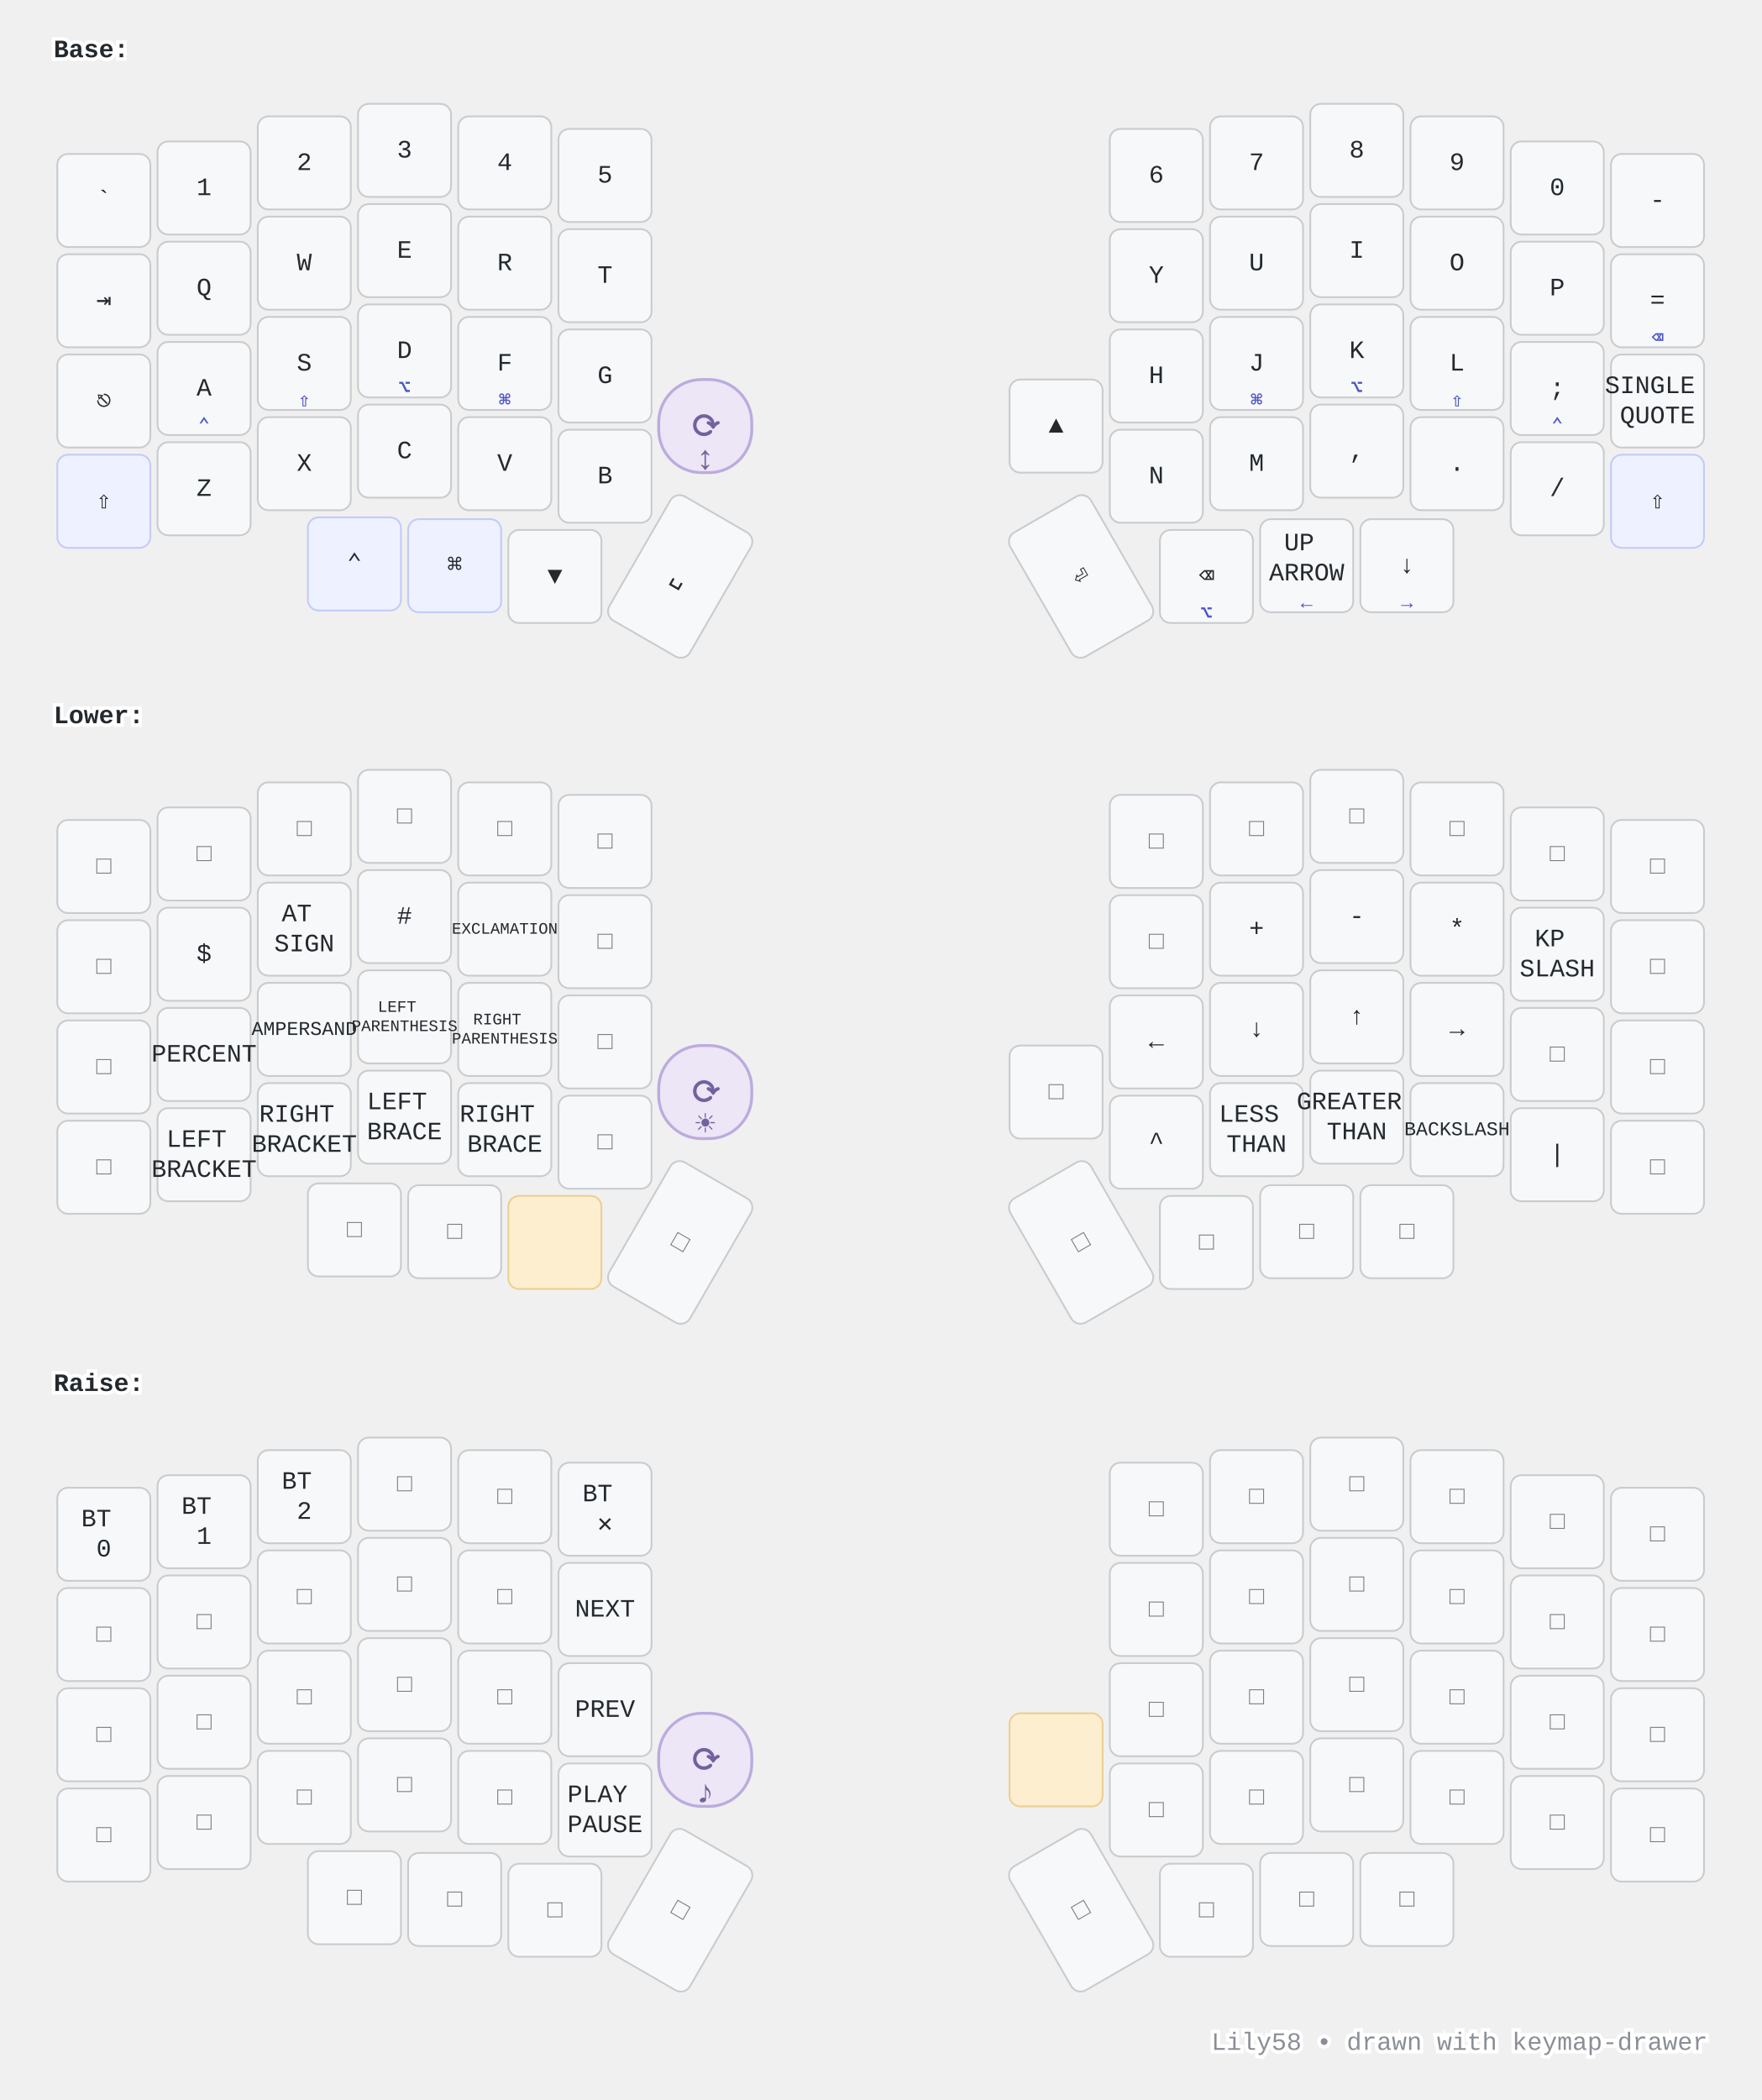
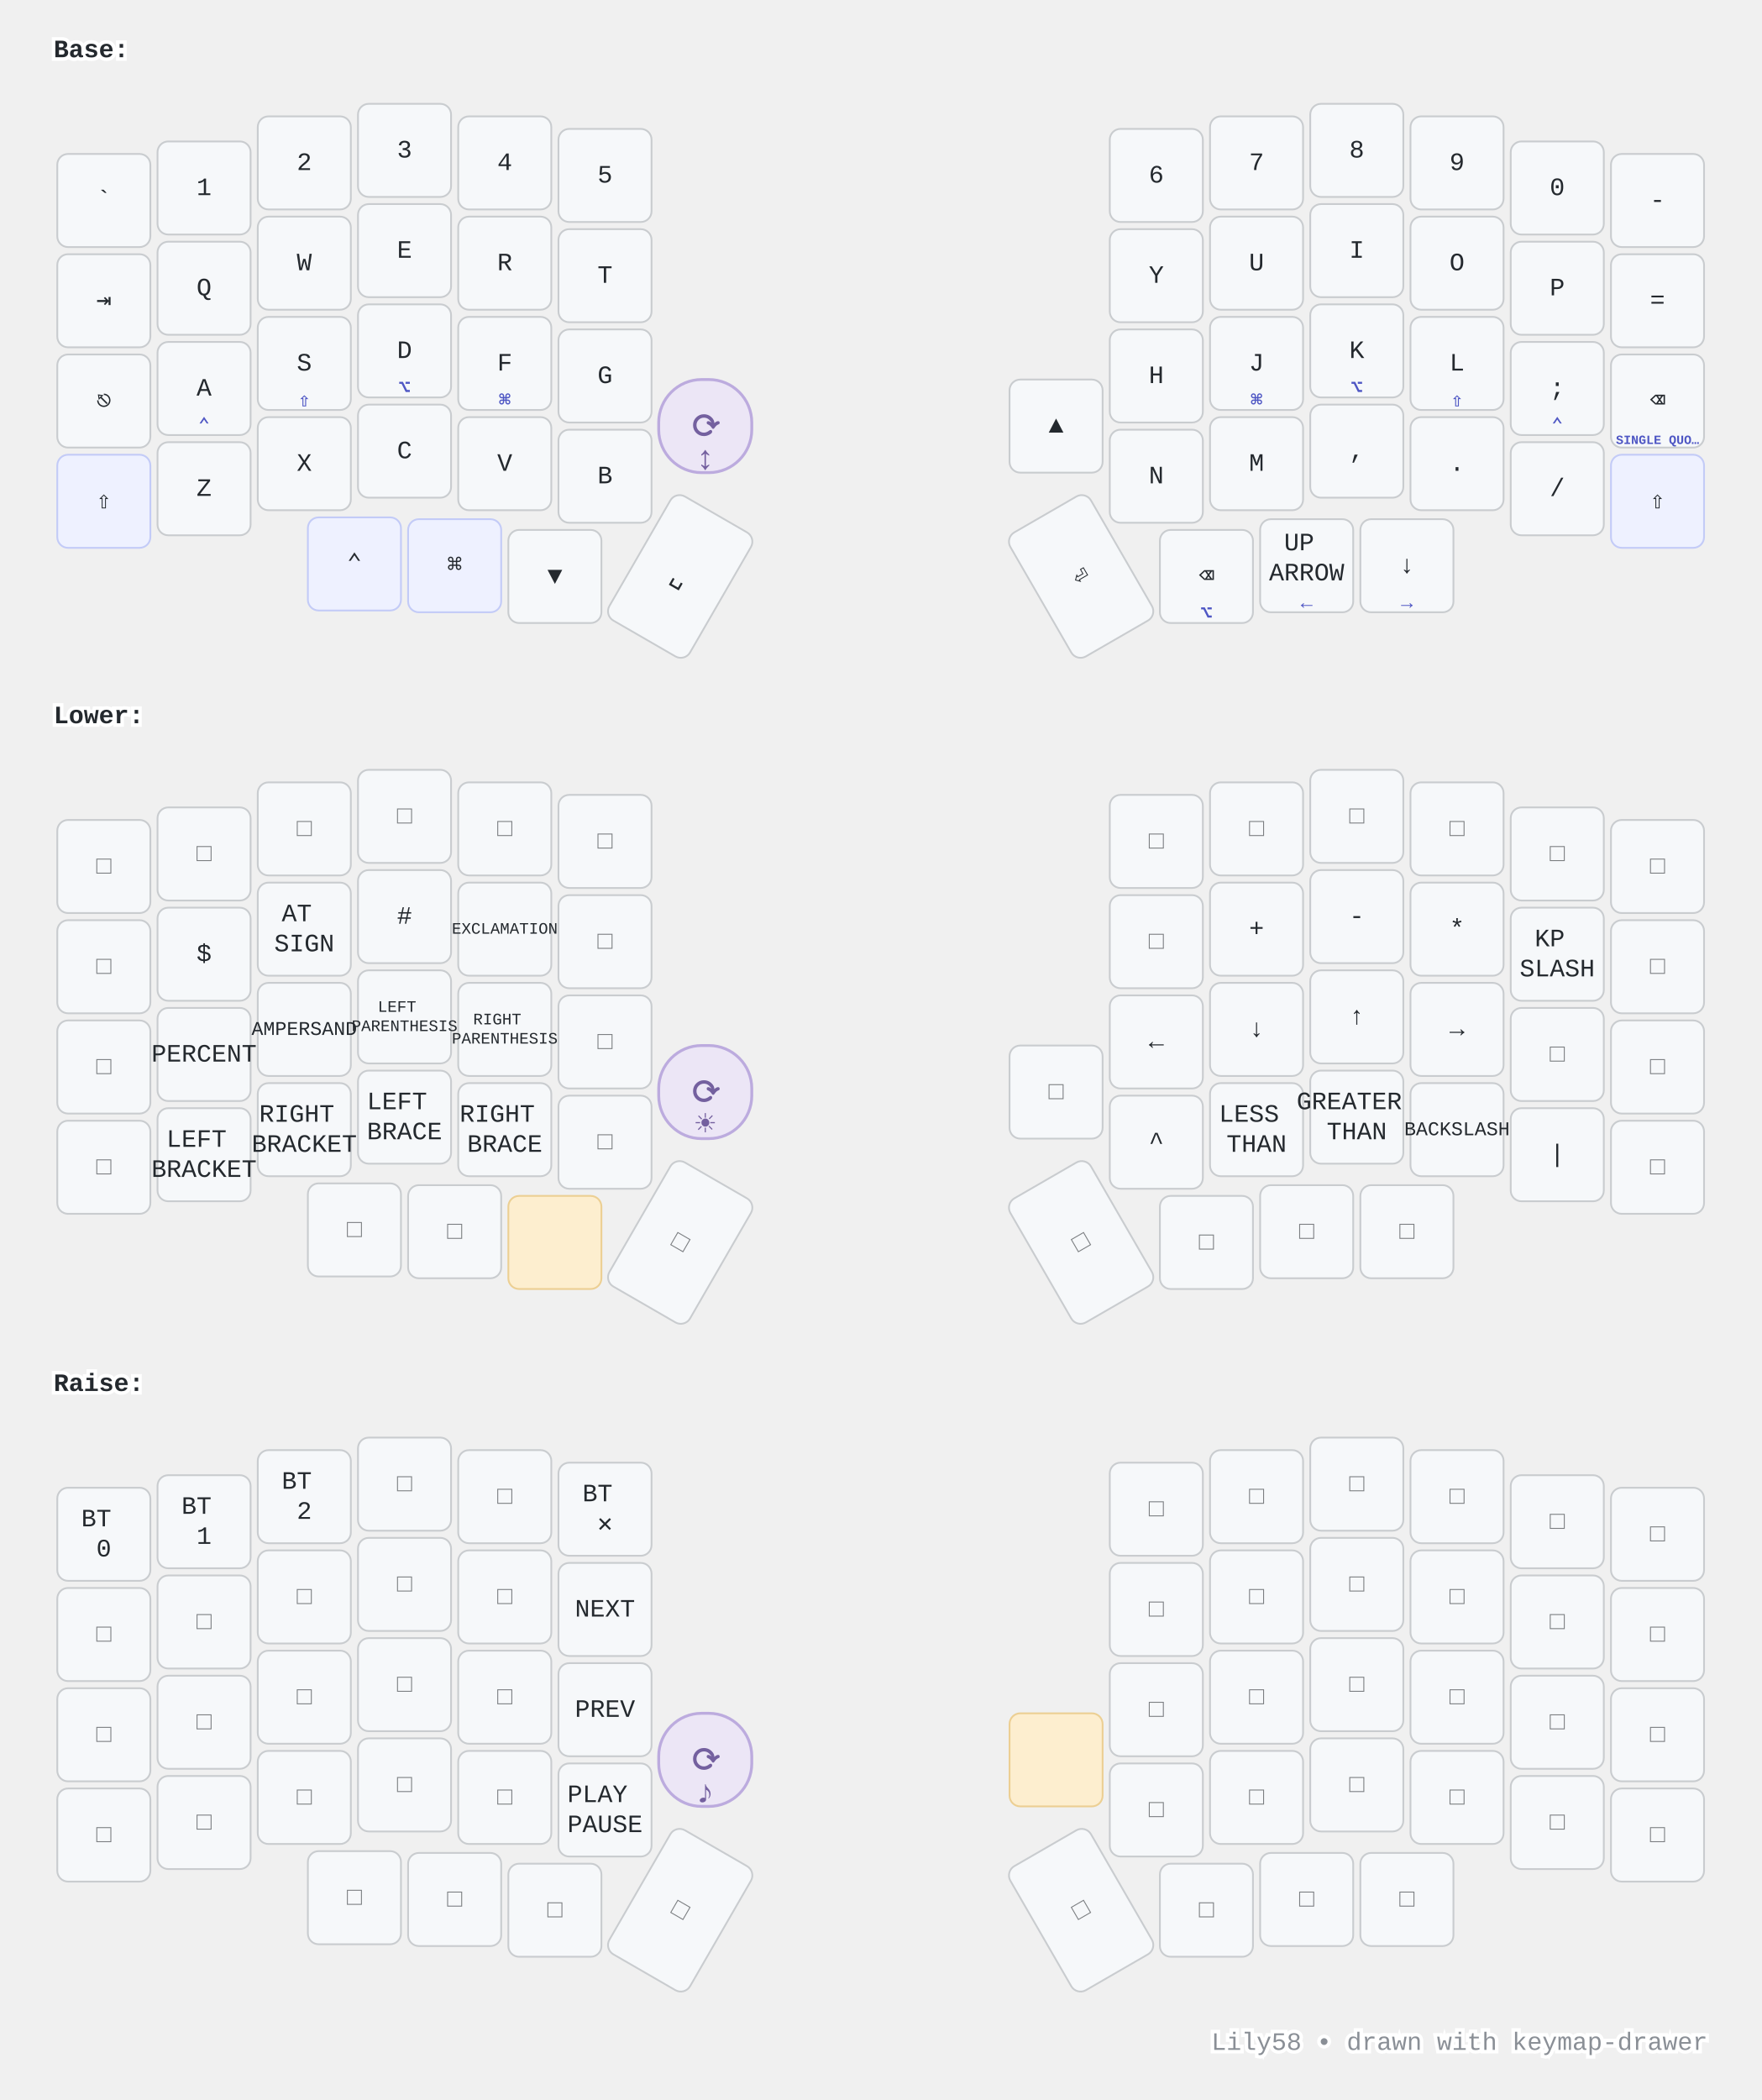
<svg xmlns="http://www.w3.org/2000/svg" width="984" height="1173" viewBox="0 0 984 1173" class="keymap">
  <style>/* inherit to force styles through use tags */
svg path {
    fill: inherit;
}

/* font and background color specifications */
svg.keymap {
    font-family: SFMono-Regular,Consolas,Liberation Mono,Menlo,monospace;
    font-size: 14px;
    font-kerning: normal;
    text-rendering: optimizeLegibility;
    fill: #24292e;
}

/* default key styling */
rect.key {
    fill: #f6f8fa;
}

rect.key, rect.combo {
    stroke: #c9cccf;
    stroke-width: 1;
}

/* default key side styling, only used is draw_key_sides is set */
rect.side {
    filter: brightness(90%);
}

/* color accent for combo boxes */
rect.combo, rect.combo-separate {
    fill: #cdf;
}

/* color accent for held keys */
rect.held, rect.combo.held {
    fill: #fdd;
}

/* color accent for ghost (optional) keys */
rect.ghost, rect.combo.ghost {
    stroke-dasharray: 4, 4;
    stroke-width: 2;
}

text {
    text-anchor: middle;
    dominant-baseline: middle;
}

/* styling for layer labels */
text.label {
    font-weight: bold;
    text-anchor: start;
    stroke: white;
    stroke-width: 4;
    paint-order: stroke;
}

/* styling for optional footer */
text.footer {
    text-anchor: end;
    dominant-baseline: auto;
    stroke: white;
    stroke-width: 4;
    paint-order: stroke;
}

/* styling for combo tap, and key non-tap label text */
text.combo, text.hold, text.shifted, text.left, text.right, text.tl, text.tr, text.bl, text.br {
    font-size: 11px;
}

text.hold, text.bl, text.br {
    text-anchor: middle;
    dominant-baseline: auto;
}

text.shifted, text.tl, text.tr {
    text-anchor: middle;
    dominant-baseline: hanging;
}

text.left, text.tl, text.bl {
    text-anchor: start;
}

text.right, text.tr, text.br {
    text-anchor: end;
}

text.layer-activator {
    text-decoration: underline;
}

/* styling for hold/shifted label text in combo box */
text.combo.hold, text.combo.shifted, text.combo.left, text.combo.right {
    font-size: 8px;
}

/* lighter symbol for transparent keys */
text.trans {
    fill: #7b7e81;
}

/* styling for combo dendrons */
path.combo {
    stroke-width: 1;
    stroke: gray;
    fill: none;
}

/* Start Tabler Icons Cleanup */
/* cannot use height/width with glyphs */
.icon-tabler &gt; path {
    fill: inherit;
    stroke: inherit;
    stroke-width: 2;
}
/* hide tabler's default box */
.icon-tabler &gt; path[stroke="none"][fill="none"] {
    visibility: hidden;
}
/* End Tabler Icons Cleanup */

@media (prefers-color-scheme: dark) {
svg.keymap { fill: #d1d6db; }
rect.key { fill: #3f4750; }
rect.key, rect.combo { stroke: #60666c; }
rect.combo, rect.combo-separate { fill: #1f3d7a; }
rect.held, rect.combo.held { fill: #854747; }
text.label, text.footer { stroke: black; }
text.trans { fill: #7e8184; }
path.combo { stroke: #7f7f7f; }

}
/* --- Modifier keys (⌘⌥⇧⌃): subtle indigo tint so the mod cluster reads as a group --- */
rect.mod   { fill: #eef1ff; stroke: #c3cbf7; }
/* --- Keys held to reach a layer: warm amber "hold me" accent --- */
rect.held  { fill: #fdeecf; stroke: #eccf93; }
/* --- Hold legends (homerow-mod symbols, toggle labels): accent colour + weight --- */
text.hold  { fill: #4f57c4; font-weight: bold; }
/* --- Layer-activator legends (Lower/Raise): accent + bold, keep the underline link --- */
text.layer-activator { fill: #0f7c6c; font-weight: bold; }
/* --- Rotary encoder stand-in: distinct violet + extra-round corners so it reads as a
       KNOB, not a key. The ⟳ (top-right) + violet make it obvious across all layers. --- */
rect.encoder { fill: #ece6f6; stroke: #bcabde; stroke-width: 1.6; rx: 24; ry: 24; }
text.encoder { fill: #74609f; font-weight: bold; }
/* Big center icon (the knob's function) + a clearly-visible ⟳ rotary marker below. */
text.encoder.tap  { font-size: 1.7em; }
text.encoder.hold { font-size: 1.35em; }
/* --- Footer: quiet it down --- */
text.footer { fill: #8a8f96; }

@media (prefers-color-scheme: dark) {
  rect.mod   { fill: #333a5c; stroke: #5866b0; }
  rect.held  { fill: #6b5327; stroke: #a9853f; }
  text.hold  { fill: #b4bbff; }
  text.layer-activator { fill: #58d6c3; }
  rect.encoder { fill: #3a3350; stroke: #736a97; }
  text.encoder { fill: #c6bce0; }
  text.footer { fill: #7e8489; }
}
</style>
  <g transform="translate(30, 0)" class="layer-Base">
    <text x="0" y="28" class="label" id="Base">Base:</text>
    <g transform="translate(0, 56)">
      <g transform="translate(28, 56)" class="key keypos-0">
        <rect rx="6" ry="6" x="-26" y="-26" width="52" height="52" class="key" />
        <text x="0" y="0" class="key tap">`</text>
      </g>
      <g transform="translate(84, 49)" class="key keypos-1">
        <rect rx="6" ry="6" x="-26" y="-26" width="52" height="52" class="key" />
        <text x="0" y="0" class="key tap">1</text>
      </g>
      <g transform="translate(140, 35)" class="key keypos-2">
        <rect rx="6" ry="6" x="-26" y="-26" width="52" height="52" class="key" />
        <text x="0" y="0" class="key tap">2</text>
      </g>
      <g transform="translate(196, 28)" class="key keypos-3">
        <rect rx="6" ry="6" x="-26" y="-26" width="52" height="52" class="key" />
        <text x="0" y="0" class="key tap">3</text>
      </g>
      <g transform="translate(252, 35)" class="key keypos-4">
        <rect rx="6" ry="6" x="-26" y="-26" width="52" height="52" class="key" />
        <text x="0" y="0" class="key tap">4</text>
      </g>
      <g transform="translate(308, 42)" class="key keypos-5">
        <rect rx="6" ry="6" x="-26" y="-26" width="52" height="52" class="key" />
        <text x="0" y="0" class="key tap">5</text>
      </g>
      <g transform="translate(616, 42)" class="key keypos-6">
        <rect rx="6" ry="6" x="-26" y="-26" width="52" height="52" class="key" />
        <text x="0" y="0" class="key tap">6</text>
      </g>
      <g transform="translate(672, 35)" class="key keypos-7">
        <rect rx="6" ry="6" x="-26" y="-26" width="52" height="52" class="key" />
        <text x="0" y="0" class="key tap">7</text>
      </g>
      <g transform="translate(728, 28)" class="key keypos-8">
        <rect rx="6" ry="6" x="-26" y="-26" width="52" height="52" class="key" />
        <text x="0" y="0" class="key tap">8</text>
      </g>
      <g transform="translate(784, 35)" class="key keypos-9">
        <rect rx="6" ry="6" x="-26" y="-26" width="52" height="52" class="key" />
        <text x="0" y="0" class="key tap">9</text>
      </g>
      <g transform="translate(840, 49)" class="key keypos-10">
        <rect rx="6" ry="6" x="-26" y="-26" width="52" height="52" class="key" />
        <text x="0" y="0" class="key tap">0</text>
      </g>
      <g transform="translate(896, 56)" class="key keypos-11">
        <rect rx="6" ry="6" x="-26" y="-26" width="52" height="52" class="key" />
        <text x="0" y="0" class="key tap">-</text>
      </g>
      <g transform="translate(28, 112)" class="key keypos-12">
        <rect rx="6" ry="6" x="-26" y="-26" width="52" height="52" class="key" />
        <text x="0" y="0" class="key tap">⇥</text>
      </g>
      <g transform="translate(84, 105)" class="key keypos-13">
        <rect rx="6" ry="6" x="-26" y="-26" width="52" height="52" class="key" />
        <text x="0" y="0" class="key tap">Q</text>
      </g>
      <g transform="translate(140, 91)" class="key keypos-14">
        <rect rx="6" ry="6" x="-26" y="-26" width="52" height="52" class="key" />
        <text x="0" y="0" class="key tap">W</text>
      </g>
      <g transform="translate(196, 84)" class="key keypos-15">
        <rect rx="6" ry="6" x="-26" y="-26" width="52" height="52" class="key" />
        <text x="0" y="0" class="key tap">E</text>
      </g>
      <g transform="translate(252, 91)" class="key keypos-16">
        <rect rx="6" ry="6" x="-26" y="-26" width="52" height="52" class="key" />
        <text x="0" y="0" class="key tap">R</text>
      </g>
      <g transform="translate(308, 98)" class="key keypos-17">
        <rect rx="6" ry="6" x="-26" y="-26" width="52" height="52" class="key" />
        <text x="0" y="0" class="key tap">T</text>
      </g>
      <g transform="translate(616, 98)" class="key keypos-18">
        <rect rx="6" ry="6" x="-26" y="-26" width="52" height="52" class="key" />
        <text x="0" y="0" class="key tap">Y</text>
      </g>
      <g transform="translate(672, 91)" class="key keypos-19">
        <rect rx="6" ry="6" x="-26" y="-26" width="52" height="52" class="key" />
        <text x="0" y="0" class="key tap">U</text>
      </g>
      <g transform="translate(728, 84)" class="key keypos-20">
        <rect rx="6" ry="6" x="-26" y="-26" width="52" height="52" class="key" />
        <text x="0" y="0" class="key tap">I</text>
      </g>
      <g transform="translate(784, 91)" class="key keypos-21">
        <rect rx="6" ry="6" x="-26" y="-26" width="52" height="52" class="key" />
        <text x="0" y="0" class="key tap">O</text>
      </g>
      <g transform="translate(840, 105)" class="key keypos-22">
        <rect rx="6" ry="6" x="-26" y="-26" width="52" height="52" class="key" />
        <text x="0" y="0" class="key tap">P</text>
      </g>
      <g transform="translate(896, 112)" class="key keypos-23">
        <rect rx="6" ry="6" x="-26" y="-26" width="52" height="52" class="key" />
        <text x="0" y="0" class="key tap">=</text>
-         <text x="0" y="24" class="key hold">⌫</text>
      </g>
      <g transform="translate(28, 168)" class="key keypos-24">
        <rect rx="6" ry="6" x="-26" y="-26" width="52" height="52" class="key" />
        <text x="0" y="0" class="key tap">⎋</text>
      </g>
      <g transform="translate(84, 161)" class="key keypos-25">
        <rect rx="6" ry="6" x="-26" y="-26" width="52" height="52" class="key" />
        <text x="0" y="0" class="key tap">A</text>
        <text x="0" y="24" class="key hold">⌃</text>
      </g>
      <g transform="translate(140, 147)" class="key keypos-26">
        <rect rx="6" ry="6" x="-26" y="-26" width="52" height="52" class="key" />
        <text x="0" y="0" class="key tap">S</text>
        <text x="0" y="24" class="key hold">⇧</text>
      </g>
      <g transform="translate(196, 140)" class="key keypos-27">
        <rect rx="6" ry="6" x="-26" y="-26" width="52" height="52" class="key" />
        <text x="0" y="0" class="key tap">D</text>
        <text x="0" y="24" class="key hold">⌥</text>
      </g>
      <g transform="translate(252, 147)" class="key keypos-28">
        <rect rx="6" ry="6" x="-26" y="-26" width="52" height="52" class="key" />
        <text x="0" y="0" class="key tap">F</text>
        <text x="0" y="24" class="key hold">⌘</text>
      </g>
      <g transform="translate(308, 154)" class="key keypos-29">
        <rect rx="6" ry="6" x="-26" y="-26" width="52" height="52" class="key" />
        <text x="0" y="0" class="key tap">G</text>
      </g>
      <g transform="translate(616, 154)" class="key keypos-30">
        <rect rx="6" ry="6" x="-26" y="-26" width="52" height="52" class="key" />
        <text x="0" y="0" class="key tap">H</text>
      </g>
      <g transform="translate(672, 147)" class="key keypos-31">
        <rect rx="6" ry="6" x="-26" y="-26" width="52" height="52" class="key" />
        <text x="0" y="0" class="key tap">J</text>
        <text x="0" y="24" class="key hold">⌘</text>
      </g>
      <g transform="translate(728, 140)" class="key keypos-32">
        <rect rx="6" ry="6" x="-26" y="-26" width="52" height="52" class="key" />
        <text x="0" y="0" class="key tap">K</text>
        <text x="0" y="24" class="key hold">⌥</text>
      </g>
      <g transform="translate(784, 147)" class="key keypos-33">
        <rect rx="6" ry="6" x="-26" y="-26" width="52" height="52" class="key" />
        <text x="0" y="0" class="key tap">L</text>
        <text x="0" y="24" class="key hold">⇧</text>
      </g>
      <g transform="translate(840, 161)" class="key keypos-34">
        <rect rx="6" ry="6" x="-26" y="-26" width="52" height="52" class="key" />
        <text x="0" y="0" class="key tap">;</text>
        <text x="0" y="24" class="key hold">⌃</text>
      </g>
      <g transform="translate(896, 168)" class="key keypos-35">
        <rect rx="6" ry="6" x="-26" y="-26" width="52" height="52" class="key" />
-         <text x="0" y="0" class="key tap">
-           <tspan x="0" dy="-0.6em">SINGLE</tspan>
-           <tspan x="0" dy="1.2em">QUOTE</tspan>
+         <text x="0" y="0" class="key tap">⌫</text>
+         <text x="0" y="24" class="key hold">
+           <tspan style="font-size: 64%">SINGLE QUO…</tspan>
        </text>
      </g>
      <g transform="translate(28, 224)" class="key mod keypos-36">
        <rect rx="6" ry="6" x="-26" y="-26" width="52" height="52" class="key mod" />
        <text x="0" y="0" class="key mod tap">⇧</text>
      </g>
      <g transform="translate(84, 217)" class="key keypos-37">
        <rect rx="6" ry="6" x="-26" y="-26" width="52" height="52" class="key" />
        <text x="0" y="0" class="key tap">Z</text>
      </g>
      <g transform="translate(140, 203)" class="key keypos-38">
        <rect rx="6" ry="6" x="-26" y="-26" width="52" height="52" class="key" />
        <text x="0" y="0" class="key tap">X</text>
      </g>
      <g transform="translate(196, 196)" class="key keypos-39">
        <rect rx="6" ry="6" x="-26" y="-26" width="52" height="52" class="key" />
        <text x="0" y="0" class="key tap">C</text>
      </g>
      <g transform="translate(252, 203)" class="key keypos-40">
        <rect rx="6" ry="6" x="-26" y="-26" width="52" height="52" class="key" />
        <text x="0" y="0" class="key tap">V</text>
      </g>
      <g transform="translate(308, 210)" class="key keypos-41">
        <rect rx="6" ry="6" x="-26" y="-26" width="52" height="52" class="key" />
        <text x="0" y="0" class="key tap">B</text>
      </g>
      <g transform="translate(364, 182)" class="key encoder keypos-42">
        <rect rx="6" ry="6" x="-26" y="-26" width="52" height="52" class="key encoder" />
        <text x="0" y="0" class="key encoder tap">⟳</text>
        <text x="0" y="24" class="key encoder hold">↕</text>
      </g>
      <g transform="translate(560, 182)" class="key keypos-43">
        <rect rx="6" ry="6" x="-26" y="-26" width="52" height="52" class="key" />
        <text x="0" y="0" class="key tap">▲</text>
      </g>
      <g transform="translate(616, 210)" class="key keypos-44">
        <rect rx="6" ry="6" x="-26" y="-26" width="52" height="52" class="key" />
        <text x="0" y="0" class="key tap">N</text>
      </g>
      <g transform="translate(672, 203)" class="key keypos-45">
        <rect rx="6" ry="6" x="-26" y="-26" width="52" height="52" class="key" />
        <text x="0" y="0" class="key tap">M</text>
      </g>
      <g transform="translate(728, 196)" class="key keypos-46">
        <rect rx="6" ry="6" x="-26" y="-26" width="52" height="52" class="key" />
        <text x="0" y="0" class="key tap">,</text>
      </g>
      <g transform="translate(784, 203)" class="key keypos-47">
        <rect rx="6" ry="6" x="-26" y="-26" width="52" height="52" class="key" />
        <text x="0" y="0" class="key tap">.</text>
      </g>
      <g transform="translate(840, 217)" class="key keypos-48">
        <rect rx="6" ry="6" x="-26" y="-26" width="52" height="52" class="key" />
        <text x="0" y="0" class="key tap">/</text>
      </g>
      <g transform="translate(896, 224)" class="key mod keypos-49">
        <rect rx="6" ry="6" x="-26" y="-26" width="52" height="52" class="key mod" />
        <text x="0" y="0" class="key mod tap">⇧</text>
      </g>
      <g transform="translate(168, 259)" class="key mod keypos-50">
        <rect rx="6" ry="6" x="-26" y="-26" width="52" height="52" class="key mod" />
        <text x="0" y="0" class="key mod tap">⌃</text>
      </g>
      <g transform="translate(224, 260)" class="key mod keypos-51">
        <rect rx="6" ry="6" x="-26" y="-26" width="52" height="52" class="key mod" />
        <text x="0" y="0" class="key mod tap">⌘</text>
      </g>
      <g transform="translate(280, 266)" class="key keypos-52">
        <rect rx="6" ry="6" x="-26" y="-26" width="52" height="52" class="key" />
        <text x="0" y="0" class="key tap">▼</text>
      </g>
      <g transform="translate(350, 266) rotate(30.0)" class="key keypos-53">
        <rect rx="6" ry="6" x="-26" y="-40" width="52" height="80" class="key" />
        <text x="0" y="0" class="key tap">␣</text>
      </g>
      <g transform="translate(574, 266) rotate(-30.0)" class="key keypos-54">
        <rect rx="6" ry="6" x="-26" y="-40" width="52" height="80" class="key" />
        <text x="0" y="0" class="key tap">⏎</text>
      </g>
      <g transform="translate(644, 266)" class="key keypos-55">
        <rect rx="6" ry="6" x="-26" y="-26" width="52" height="52" class="key" />
        <text x="0" y="0" class="key tap">⌫</text>
        <text x="0" y="24" class="key hold">⌥</text>
      </g>
      <g transform="translate(700, 260)" class="key keypos-56">
        <rect rx="6" ry="6" x="-26" y="-26" width="52" height="52" class="key" />
        <text x="0" y="0" class="key tap">
          <tspan x="0" dy="-0.9em">UP</tspan>
          <tspan x="0" dy="1.2em">ARROW</tspan>
        </text>
        <text x="0" y="24" class="key hold">←</text>
      </g>
      <g transform="translate(756, 260)" class="key keypos-57">
        <rect rx="6" ry="6" x="-26" y="-26" width="52" height="52" class="key" />
        <text x="0" y="0" class="key tap">↓</text>
        <text x="0" y="24" class="key hold">→</text>
      </g>
    </g>
  </g>
  <g transform="translate(30, 372)" class="layer-Lower">
    <text x="0" y="28" class="label" id="Lower">Lower:</text>
    <g transform="translate(0, 56)">
      <g transform="translate(28, 56)" class="key trans keypos-0">
        <rect rx="6" ry="6" x="-26" y="-26" width="52" height="52" class="key trans" />
        <text x="0" y="0" class="key trans tap">□</text>
      </g>
      <g transform="translate(84, 49)" class="key trans keypos-1">
        <rect rx="6" ry="6" x="-26" y="-26" width="52" height="52" class="key trans" />
        <text x="0" y="0" class="key trans tap">□</text>
      </g>
      <g transform="translate(140, 35)" class="key trans keypos-2">
        <rect rx="6" ry="6" x="-26" y="-26" width="52" height="52" class="key trans" />
        <text x="0" y="0" class="key trans tap">□</text>
      </g>
      <g transform="translate(196, 28)" class="key trans keypos-3">
        <rect rx="6" ry="6" x="-26" y="-26" width="52" height="52" class="key trans" />
        <text x="0" y="0" class="key trans tap">□</text>
      </g>
      <g transform="translate(252, 35)" class="key trans keypos-4">
        <rect rx="6" ry="6" x="-26" y="-26" width="52" height="52" class="key trans" />
        <text x="0" y="0" class="key trans tap">□</text>
      </g>
      <g transform="translate(308, 42)" class="key trans keypos-5">
        <rect rx="6" ry="6" x="-26" y="-26" width="52" height="52" class="key trans" />
        <text x="0" y="0" class="key trans tap">□</text>
      </g>
      <g transform="translate(616, 42)" class="key trans keypos-6">
        <rect rx="6" ry="6" x="-26" y="-26" width="52" height="52" class="key trans" />
        <text x="0" y="0" class="key trans tap">□</text>
      </g>
      <g transform="translate(672, 35)" class="key trans keypos-7">
        <rect rx="6" ry="6" x="-26" y="-26" width="52" height="52" class="key trans" />
        <text x="0" y="0" class="key trans tap">□</text>
      </g>
      <g transform="translate(728, 28)" class="key trans keypos-8">
        <rect rx="6" ry="6" x="-26" y="-26" width="52" height="52" class="key trans" />
        <text x="0" y="0" class="key trans tap">□</text>
      </g>
      <g transform="translate(784, 35)" class="key trans keypos-9">
        <rect rx="6" ry="6" x="-26" y="-26" width="52" height="52" class="key trans" />
        <text x="0" y="0" class="key trans tap">□</text>
      </g>
      <g transform="translate(840, 49)" class="key trans keypos-10">
        <rect rx="6" ry="6" x="-26" y="-26" width="52" height="52" class="key trans" />
        <text x="0" y="0" class="key trans tap">□</text>
      </g>
      <g transform="translate(896, 56)" class="key trans keypos-11">
        <rect rx="6" ry="6" x="-26" y="-26" width="52" height="52" class="key trans" />
        <text x="0" y="0" class="key trans tap">□</text>
      </g>
      <g transform="translate(28, 112)" class="key trans keypos-12">
        <rect rx="6" ry="6" x="-26" y="-26" width="52" height="52" class="key trans" />
        <text x="0" y="0" class="key trans tap">□</text>
      </g>
      <g transform="translate(84, 105)" class="key keypos-13">
        <rect rx="6" ry="6" x="-26" y="-26" width="52" height="52" class="key" />
        <text x="0" y="0" class="key tap">$</text>
      </g>
      <g transform="translate(140, 91)" class="key keypos-14">
        <rect rx="6" ry="6" x="-26" y="-26" width="52" height="52" class="key" />
        <text x="0" y="0" class="key tap">
          <tspan x="0" dy="-0.6em">AT</tspan>
          <tspan x="0" dy="1.2em">SIGN</tspan>
        </text>
      </g>
      <g transform="translate(196, 84)" class="key keypos-15">
        <rect rx="6" ry="6" x="-26" y="-26" width="52" height="52" class="key" />
        <text x="0" y="0" class="key tap">#</text>
      </g>
      <g transform="translate(252, 91)" class="key keypos-16">
        <rect rx="6" ry="6" x="-26" y="-26" width="52" height="52" class="key" />
        <text x="0" y="0" class="key tap">
          <tspan style="font-size: 64%">EXCLAMATION</tspan>
        </text>
      </g>
      <g transform="translate(308, 98)" class="key trans keypos-17">
        <rect rx="6" ry="6" x="-26" y="-26" width="52" height="52" class="key trans" />
        <text x="0" y="0" class="key trans tap">□</text>
      </g>
      <g transform="translate(616, 98)" class="key trans keypos-18">
        <rect rx="6" ry="6" x="-26" y="-26" width="52" height="52" class="key trans" />
        <text x="0" y="0" class="key trans tap">□</text>
      </g>
      <g transform="translate(672, 91)" class="key keypos-19">
        <rect rx="6" ry="6" x="-26" y="-26" width="52" height="52" class="key" />
        <text x="0" y="0" class="key tap">+</text>
      </g>
      <g transform="translate(728, 84)" class="key keypos-20">
        <rect rx="6" ry="6" x="-26" y="-26" width="52" height="52" class="key" />
        <text x="0" y="0" class="key tap">-</text>
      </g>
      <g transform="translate(784, 91)" class="key keypos-21">
        <rect rx="6" ry="6" x="-26" y="-26" width="52" height="52" class="key" />
        <text x="0" y="0" class="key tap">*</text>
      </g>
      <g transform="translate(840, 105)" class="key keypos-22">
        <rect rx="6" ry="6" x="-26" y="-26" width="52" height="52" class="key" />
        <text x="0" y="0" class="key tap">
          <tspan x="0" dy="-0.6em">KP</tspan>
          <tspan x="0" dy="1.2em">SLASH</tspan>
        </text>
      </g>
      <g transform="translate(896, 112)" class="key trans keypos-23">
        <rect rx="6" ry="6" x="-26" y="-26" width="52" height="52" class="key trans" />
        <text x="0" y="0" class="key trans tap">□</text>
      </g>
      <g transform="translate(28, 168)" class="key trans keypos-24">
        <rect rx="6" ry="6" x="-26" y="-26" width="52" height="52" class="key trans" />
        <text x="0" y="0" class="key trans tap">□</text>
      </g>
      <g transform="translate(84, 161)" class="key keypos-25">
        <rect rx="6" ry="6" x="-26" y="-26" width="52" height="52" class="key" />
        <text x="0" y="0" class="key tap">PERCENT</text>
      </g>
      <g transform="translate(140, 147)" class="key keypos-26">
        <rect rx="6" ry="6" x="-26" y="-26" width="52" height="52" class="key" />
        <text x="0" y="0" class="key tap">
          <tspan style="font-size: 78%">AMPERSAND</tspan>
        </text>
      </g>
      <g transform="translate(196, 140)" class="key keypos-27">
        <rect rx="6" ry="6" x="-26" y="-26" width="52" height="52" class="key" />
        <text x="0" y="0" class="key tap">
          <tspan x="0" dy="-0.6em" style="font-size: 64%">LEFT</tspan>
          <tspan x="0" dy="1.2em" style="font-size: 64%">PARENTHESIS</tspan>
        </text>
      </g>
      <g transform="translate(252, 147)" class="key keypos-28">
        <rect rx="6" ry="6" x="-26" y="-26" width="52" height="52" class="key" />
        <text x="0" y="0" class="key tap">
          <tspan x="0" dy="-0.6em" style="font-size: 64%">RIGHT</tspan>
          <tspan x="0" dy="1.2em" style="font-size: 64%">PARENTHESIS</tspan>
        </text>
      </g>
      <g transform="translate(308, 154)" class="key trans keypos-29">
        <rect rx="6" ry="6" x="-26" y="-26" width="52" height="52" class="key trans" />
        <text x="0" y="0" class="key trans tap">□</text>
      </g>
      <g transform="translate(616, 154)" class="key keypos-30">
        <rect rx="6" ry="6" x="-26" y="-26" width="52" height="52" class="key" />
        <text x="0" y="0" class="key tap">←</text>
      </g>
      <g transform="translate(672, 147)" class="key keypos-31">
        <rect rx="6" ry="6" x="-26" y="-26" width="52" height="52" class="key" />
        <text x="0" y="0" class="key tap">↓</text>
      </g>
      <g transform="translate(728, 140)" class="key keypos-32">
        <rect rx="6" ry="6" x="-26" y="-26" width="52" height="52" class="key" />
        <text x="0" y="0" class="key tap">↑</text>
      </g>
      <g transform="translate(784, 147)" class="key keypos-33">
        <rect rx="6" ry="6" x="-26" y="-26" width="52" height="52" class="key" />
        <text x="0" y="0" class="key tap">→</text>
      </g>
      <g transform="translate(840, 161)" class="key trans keypos-34">
        <rect rx="6" ry="6" x="-26" y="-26" width="52" height="52" class="key trans" />
        <text x="0" y="0" class="key trans tap">□</text>
      </g>
      <g transform="translate(896, 168)" class="key trans keypos-35">
        <rect rx="6" ry="6" x="-26" y="-26" width="52" height="52" class="key trans" />
        <text x="0" y="0" class="key trans tap">□</text>
      </g>
      <g transform="translate(28, 224)" class="key trans keypos-36">
        <rect rx="6" ry="6" x="-26" y="-26" width="52" height="52" class="key trans" />
        <text x="0" y="0" class="key trans tap">□</text>
      </g>
      <g transform="translate(84, 217)" class="key keypos-37">
        <rect rx="6" ry="6" x="-26" y="-26" width="52" height="52" class="key" />
        <text x="0" y="0" class="key tap">
          <tspan x="0" dy="-0.6em">LEFT</tspan>
          <tspan x="0" dy="1.2em">BRACKET</tspan>
        </text>
      </g>
      <g transform="translate(140, 203)" class="key keypos-38">
        <rect rx="6" ry="6" x="-26" y="-26" width="52" height="52" class="key" />
        <text x="0" y="0" class="key tap">
          <tspan x="0" dy="-0.6em">RIGHT</tspan>
          <tspan x="0" dy="1.2em">BRACKET</tspan>
        </text>
      </g>
      <g transform="translate(196, 196)" class="key keypos-39">
        <rect rx="6" ry="6" x="-26" y="-26" width="52" height="52" class="key" />
        <text x="0" y="0" class="key tap">
          <tspan x="0" dy="-0.6em">LEFT</tspan>
          <tspan x="0" dy="1.2em">BRACE</tspan>
        </text>
      </g>
      <g transform="translate(252, 203)" class="key keypos-40">
        <rect rx="6" ry="6" x="-26" y="-26" width="52" height="52" class="key" />
        <text x="0" y="0" class="key tap">
          <tspan x="0" dy="-0.6em">RIGHT</tspan>
          <tspan x="0" dy="1.2em">BRACE</tspan>
        </text>
      </g>
      <g transform="translate(308, 210)" class="key trans keypos-41">
        <rect rx="6" ry="6" x="-26" y="-26" width="52" height="52" class="key trans" />
        <text x="0" y="0" class="key trans tap">□</text>
      </g>
      <g transform="translate(364, 182)" class="key encoder keypos-42">
        <rect rx="6" ry="6" x="-26" y="-26" width="52" height="52" class="key encoder" />
        <text x="0" y="0" class="key encoder tap">⟳</text>
        <text x="0" y="24" class="key encoder hold">☀</text>
      </g>
      <g transform="translate(560, 182)" class="key trans keypos-43">
        <rect rx="6" ry="6" x="-26" y="-26" width="52" height="52" class="key trans" />
        <text x="0" y="0" class="key trans tap">□</text>
      </g>
      <g transform="translate(616, 210)" class="key keypos-44">
        <rect rx="6" ry="6" x="-26" y="-26" width="52" height="52" class="key" />
        <text x="0" y="0" class="key tap">^</text>
      </g>
      <g transform="translate(672, 203)" class="key keypos-45">
        <rect rx="6" ry="6" x="-26" y="-26" width="52" height="52" class="key" />
        <text x="0" y="0" class="key tap">
          <tspan x="0" dy="-0.6em">LESS</tspan>
          <tspan x="0" dy="1.2em">THAN</tspan>
        </text>
      </g>
      <g transform="translate(728, 196)" class="key keypos-46">
        <rect rx="6" ry="6" x="-26" y="-26" width="52" height="52" class="key" />
        <text x="0" y="0" class="key tap">
          <tspan x="0" dy="-0.6em">GREATER</tspan>
          <tspan x="0" dy="1.2em">THAN</tspan>
        </text>
      </g>
      <g transform="translate(784, 203)" class="key keypos-47">
        <rect rx="6" ry="6" x="-26" y="-26" width="52" height="52" class="key" />
        <text x="0" y="0" class="key tap">
          <tspan style="font-size: 78%">BACKSLASH</tspan>
        </text>
      </g>
      <g transform="translate(840, 217)" class="key keypos-48">
        <rect rx="6" ry="6" x="-26" y="-26" width="52" height="52" class="key" />
        <text x="0" y="0" class="key tap">|</text>
      </g>
      <g transform="translate(896, 224)" class="key trans keypos-49">
        <rect rx="6" ry="6" x="-26" y="-26" width="52" height="52" class="key trans" />
        <text x="0" y="0" class="key trans tap">□</text>
      </g>
      <g transform="translate(168, 259)" class="key trans keypos-50">
        <rect rx="6" ry="6" x="-26" y="-26" width="52" height="52" class="key trans" />
        <text x="0" y="0" class="key trans tap">□</text>
      </g>
      <g transform="translate(224, 260)" class="key trans keypos-51">
        <rect rx="6" ry="6" x="-26" y="-26" width="52" height="52" class="key trans" />
        <text x="0" y="0" class="key trans tap">□</text>
      </g>
      <g transform="translate(280, 266)" class="key held keypos-52">
        <rect rx="6" ry="6" x="-26" y="-26" width="52" height="52" class="key held" />
      </g>
      <g transform="translate(350, 266) rotate(30.0)" class="key trans keypos-53">
        <rect rx="6" ry="6" x="-26" y="-40" width="52" height="80" class="key trans" />
        <text x="0" y="0" class="key trans tap">□</text>
      </g>
      <g transform="translate(574, 266) rotate(-30.0)" class="key trans keypos-54">
        <rect rx="6" ry="6" x="-26" y="-40" width="52" height="80" class="key trans" />
        <text x="0" y="0" class="key trans tap">□</text>
      </g>
      <g transform="translate(644, 266)" class="key trans keypos-55">
        <rect rx="6" ry="6" x="-26" y="-26" width="52" height="52" class="key trans" />
        <text x="0" y="0" class="key trans tap">□</text>
      </g>
      <g transform="translate(700, 260)" class="key trans keypos-56">
        <rect rx="6" ry="6" x="-26" y="-26" width="52" height="52" class="key trans" />
        <text x="0" y="0" class="key trans tap">□</text>
      </g>
      <g transform="translate(756, 260)" class="key trans keypos-57">
        <rect rx="6" ry="6" x="-26" y="-26" width="52" height="52" class="key trans" />
        <text x="0" y="0" class="key trans tap">□</text>
      </g>
    </g>
  </g>
  <g transform="translate(30, 745)" class="layer-Raise">
    <text x="0" y="28" class="label" id="Raise">Raise:</text>
    <g transform="translate(0, 56)">
      <g transform="translate(28, 56)" class="key keypos-0">
        <rect rx="6" ry="6" x="-26" y="-26" width="52" height="52" class="key" />
        <text x="0" y="0" class="key tap">
          <tspan x="0" dy="-0.6em">BT</tspan>
          <tspan x="0" dy="1.2em">0</tspan>
        </text>
      </g>
      <g transform="translate(84, 49)" class="key keypos-1">
        <rect rx="6" ry="6" x="-26" y="-26" width="52" height="52" class="key" />
        <text x="0" y="0" class="key tap">
          <tspan x="0" dy="-0.6em">BT</tspan>
          <tspan x="0" dy="1.2em">1</tspan>
        </text>
      </g>
      <g transform="translate(140, 35)" class="key keypos-2">
        <rect rx="6" ry="6" x="-26" y="-26" width="52" height="52" class="key" />
        <text x="0" y="0" class="key tap">
          <tspan x="0" dy="-0.6em">BT</tspan>
          <tspan x="0" dy="1.2em">2</tspan>
        </text>
      </g>
      <g transform="translate(196, 28)" class="key trans keypos-3">
        <rect rx="6" ry="6" x="-26" y="-26" width="52" height="52" class="key trans" />
        <text x="0" y="0" class="key trans tap">□</text>
      </g>
      <g transform="translate(252, 35)" class="key trans keypos-4">
        <rect rx="6" ry="6" x="-26" y="-26" width="52" height="52" class="key trans" />
        <text x="0" y="0" class="key trans tap">□</text>
      </g>
      <g transform="translate(308, 42)" class="key keypos-5">
        <rect rx="6" ry="6" x="-26" y="-26" width="52" height="52" class="key" />
        <text x="0" y="0" class="key tap">
          <tspan x="0" dy="-0.6em">BT</tspan>
          <tspan x="0" dy="1.2em">✕</tspan>
        </text>
      </g>
      <g transform="translate(616, 42)" class="key trans keypos-6">
        <rect rx="6" ry="6" x="-26" y="-26" width="52" height="52" class="key trans" />
        <text x="0" y="0" class="key trans tap">□</text>
      </g>
      <g transform="translate(672, 35)" class="key trans keypos-7">
        <rect rx="6" ry="6" x="-26" y="-26" width="52" height="52" class="key trans" />
        <text x="0" y="0" class="key trans tap">□</text>
      </g>
      <g transform="translate(728, 28)" class="key trans keypos-8">
        <rect rx="6" ry="6" x="-26" y="-26" width="52" height="52" class="key trans" />
        <text x="0" y="0" class="key trans tap">□</text>
      </g>
      <g transform="translate(784, 35)" class="key trans keypos-9">
        <rect rx="6" ry="6" x="-26" y="-26" width="52" height="52" class="key trans" />
        <text x="0" y="0" class="key trans tap">□</text>
      </g>
      <g transform="translate(840, 49)" class="key trans keypos-10">
        <rect rx="6" ry="6" x="-26" y="-26" width="52" height="52" class="key trans" />
        <text x="0" y="0" class="key trans tap">□</text>
      </g>
      <g transform="translate(896, 56)" class="key trans keypos-11">
        <rect rx="6" ry="6" x="-26" y="-26" width="52" height="52" class="key trans" />
        <text x="0" y="0" class="key trans tap">□</text>
      </g>
      <g transform="translate(28, 112)" class="key trans keypos-12">
        <rect rx="6" ry="6" x="-26" y="-26" width="52" height="52" class="key trans" />
        <text x="0" y="0" class="key trans tap">□</text>
      </g>
      <g transform="translate(84, 105)" class="key trans keypos-13">
        <rect rx="6" ry="6" x="-26" y="-26" width="52" height="52" class="key trans" />
        <text x="0" y="0" class="key trans tap">□</text>
      </g>
      <g transform="translate(140, 91)" class="key trans keypos-14">
        <rect rx="6" ry="6" x="-26" y="-26" width="52" height="52" class="key trans" />
        <text x="0" y="0" class="key trans tap">□</text>
      </g>
      <g transform="translate(196, 84)" class="key trans keypos-15">
        <rect rx="6" ry="6" x="-26" y="-26" width="52" height="52" class="key trans" />
        <text x="0" y="0" class="key trans tap">□</text>
      </g>
      <g transform="translate(252, 91)" class="key trans keypos-16">
        <rect rx="6" ry="6" x="-26" y="-26" width="52" height="52" class="key trans" />
        <text x="0" y="0" class="key trans tap">□</text>
      </g>
      <g transform="translate(308, 98)" class="key keypos-17">
        <rect rx="6" ry="6" x="-26" y="-26" width="52" height="52" class="key" />
        <text x="0" y="0" class="key tap">NEXT</text>
      </g>
      <g transform="translate(616, 98)" class="key trans keypos-18">
        <rect rx="6" ry="6" x="-26" y="-26" width="52" height="52" class="key trans" />
        <text x="0" y="0" class="key trans tap">□</text>
      </g>
      <g transform="translate(672, 91)" class="key trans keypos-19">
        <rect rx="6" ry="6" x="-26" y="-26" width="52" height="52" class="key trans" />
        <text x="0" y="0" class="key trans tap">□</text>
      </g>
      <g transform="translate(728, 84)" class="key trans keypos-20">
        <rect rx="6" ry="6" x="-26" y="-26" width="52" height="52" class="key trans" />
        <text x="0" y="0" class="key trans tap">□</text>
      </g>
      <g transform="translate(784, 91)" class="key trans keypos-21">
        <rect rx="6" ry="6" x="-26" y="-26" width="52" height="52" class="key trans" />
        <text x="0" y="0" class="key trans tap">□</text>
      </g>
      <g transform="translate(840, 105)" class="key trans keypos-22">
        <rect rx="6" ry="6" x="-26" y="-26" width="52" height="52" class="key trans" />
        <text x="0" y="0" class="key trans tap">□</text>
      </g>
      <g transform="translate(896, 112)" class="key trans keypos-23">
        <rect rx="6" ry="6" x="-26" y="-26" width="52" height="52" class="key trans" />
        <text x="0" y="0" class="key trans tap">□</text>
      </g>
      <g transform="translate(28, 168)" class="key trans keypos-24">
        <rect rx="6" ry="6" x="-26" y="-26" width="52" height="52" class="key trans" />
        <text x="0" y="0" class="key trans tap">□</text>
      </g>
      <g transform="translate(84, 161)" class="key trans keypos-25">
        <rect rx="6" ry="6" x="-26" y="-26" width="52" height="52" class="key trans" />
        <text x="0" y="0" class="key trans tap">□</text>
      </g>
      <g transform="translate(140, 147)" class="key trans keypos-26">
        <rect rx="6" ry="6" x="-26" y="-26" width="52" height="52" class="key trans" />
        <text x="0" y="0" class="key trans tap">□</text>
      </g>
      <g transform="translate(196, 140)" class="key trans keypos-27">
        <rect rx="6" ry="6" x="-26" y="-26" width="52" height="52" class="key trans" />
        <text x="0" y="0" class="key trans tap">□</text>
      </g>
      <g transform="translate(252, 147)" class="key trans keypos-28">
        <rect rx="6" ry="6" x="-26" y="-26" width="52" height="52" class="key trans" />
        <text x="0" y="0" class="key trans tap">□</text>
      </g>
      <g transform="translate(308, 154)" class="key keypos-29">
        <rect rx="6" ry="6" x="-26" y="-26" width="52" height="52" class="key" />
        <text x="0" y="0" class="key tap">PREV</text>
      </g>
      <g transform="translate(616, 154)" class="key trans keypos-30">
        <rect rx="6" ry="6" x="-26" y="-26" width="52" height="52" class="key trans" />
        <text x="0" y="0" class="key trans tap">□</text>
      </g>
      <g transform="translate(672, 147)" class="key trans keypos-31">
        <rect rx="6" ry="6" x="-26" y="-26" width="52" height="52" class="key trans" />
        <text x="0" y="0" class="key trans tap">□</text>
      </g>
      <g transform="translate(728, 140)" class="key trans keypos-32">
        <rect rx="6" ry="6" x="-26" y="-26" width="52" height="52" class="key trans" />
        <text x="0" y="0" class="key trans tap">□</text>
      </g>
      <g transform="translate(784, 147)" class="key trans keypos-33">
        <rect rx="6" ry="6" x="-26" y="-26" width="52" height="52" class="key trans" />
        <text x="0" y="0" class="key trans tap">□</text>
      </g>
      <g transform="translate(840, 161)" class="key trans keypos-34">
        <rect rx="6" ry="6" x="-26" y="-26" width="52" height="52" class="key trans" />
        <text x="0" y="0" class="key trans tap">□</text>
      </g>
      <g transform="translate(896, 168)" class="key trans keypos-35">
        <rect rx="6" ry="6" x="-26" y="-26" width="52" height="52" class="key trans" />
        <text x="0" y="0" class="key trans tap">□</text>
      </g>
      <g transform="translate(28, 224)" class="key trans keypos-36">
        <rect rx="6" ry="6" x="-26" y="-26" width="52" height="52" class="key trans" />
        <text x="0" y="0" class="key trans tap">□</text>
      </g>
      <g transform="translate(84, 217)" class="key trans keypos-37">
        <rect rx="6" ry="6" x="-26" y="-26" width="52" height="52" class="key trans" />
        <text x="0" y="0" class="key trans tap">□</text>
      </g>
      <g transform="translate(140, 203)" class="key trans keypos-38">
        <rect rx="6" ry="6" x="-26" y="-26" width="52" height="52" class="key trans" />
        <text x="0" y="0" class="key trans tap">□</text>
      </g>
      <g transform="translate(196, 196)" class="key trans keypos-39">
        <rect rx="6" ry="6" x="-26" y="-26" width="52" height="52" class="key trans" />
        <text x="0" y="0" class="key trans tap">□</text>
      </g>
      <g transform="translate(252, 203)" class="key trans keypos-40">
        <rect rx="6" ry="6" x="-26" y="-26" width="52" height="52" class="key trans" />
        <text x="0" y="0" class="key trans tap">□</text>
      </g>
      <g transform="translate(308, 210)" class="key keypos-41">
        <rect rx="6" ry="6" x="-26" y="-26" width="52" height="52" class="key" />
        <text x="0" y="0" class="key tap">
          <tspan x="0" dy="-0.6em">PLAY</tspan>
          <tspan x="0" dy="1.2em">PAUSE</tspan>
        </text>
      </g>
      <g transform="translate(364, 182)" class="key encoder keypos-42">
        <rect rx="6" ry="6" x="-26" y="-26" width="52" height="52" class="key encoder" />
        <text x="0" y="0" class="key encoder tap">⟳</text>
        <text x="0" y="24" class="key encoder hold">♪</text>
      </g>
      <g transform="translate(560, 182)" class="key held keypos-43">
        <rect rx="6" ry="6" x="-26" y="-26" width="52" height="52" class="key held" />
      </g>
      <g transform="translate(616, 210)" class="key trans keypos-44">
        <rect rx="6" ry="6" x="-26" y="-26" width="52" height="52" class="key trans" />
        <text x="0" y="0" class="key trans tap">□</text>
      </g>
      <g transform="translate(672, 203)" class="key trans keypos-45">
        <rect rx="6" ry="6" x="-26" y="-26" width="52" height="52" class="key trans" />
        <text x="0" y="0" class="key trans tap">□</text>
      </g>
      <g transform="translate(728, 196)" class="key trans keypos-46">
        <rect rx="6" ry="6" x="-26" y="-26" width="52" height="52" class="key trans" />
        <text x="0" y="0" class="key trans tap">□</text>
      </g>
      <g transform="translate(784, 203)" class="key trans keypos-47">
        <rect rx="6" ry="6" x="-26" y="-26" width="52" height="52" class="key trans" />
        <text x="0" y="0" class="key trans tap">□</text>
      </g>
      <g transform="translate(840, 217)" class="key trans keypos-48">
        <rect rx="6" ry="6" x="-26" y="-26" width="52" height="52" class="key trans" />
        <text x="0" y="0" class="key trans tap">□</text>
      </g>
      <g transform="translate(896, 224)" class="key trans keypos-49">
        <rect rx="6" ry="6" x="-26" y="-26" width="52" height="52" class="key trans" />
        <text x="0" y="0" class="key trans tap">□</text>
      </g>
      <g transform="translate(168, 259)" class="key trans keypos-50">
        <rect rx="6" ry="6" x="-26" y="-26" width="52" height="52" class="key trans" />
        <text x="0" y="0" class="key trans tap">□</text>
      </g>
      <g transform="translate(224, 260)" class="key trans keypos-51">
        <rect rx="6" ry="6" x="-26" y="-26" width="52" height="52" class="key trans" />
        <text x="0" y="0" class="key trans tap">□</text>
      </g>
      <g transform="translate(280, 266)" class="key trans keypos-52">
        <rect rx="6" ry="6" x="-26" y="-26" width="52" height="52" class="key trans" />
        <text x="0" y="0" class="key trans tap">□</text>
      </g>
      <g transform="translate(350, 266) rotate(30.0)" class="key trans keypos-53">
        <rect rx="6" ry="6" x="-26" y="-40" width="52" height="80" class="key trans" />
        <text x="0" y="0" class="key trans tap">□</text>
      </g>
      <g transform="translate(574, 266) rotate(-30.0)" class="key trans keypos-54">
        <rect rx="6" ry="6" x="-26" y="-40" width="52" height="80" class="key trans" />
        <text x="0" y="0" class="key trans tap">□</text>
      </g>
      <g transform="translate(644, 266)" class="key trans keypos-55">
        <rect rx="6" ry="6" x="-26" y="-26" width="52" height="52" class="key trans" />
        <text x="0" y="0" class="key trans tap">□</text>
      </g>
      <g transform="translate(700, 260)" class="key trans keypos-56">
        <rect rx="6" ry="6" x="-26" y="-26" width="52" height="52" class="key trans" />
        <text x="0" y="0" class="key trans tap">□</text>
      </g>
      <g transform="translate(756, 260)" class="key trans keypos-57">
        <rect rx="6" ry="6" x="-26" y="-26" width="52" height="52" class="key trans" />
        <text x="0" y="0" class="key trans tap">□</text>
      </g>
    </g>
  </g>
  <text x="954.0" y="1145.0" class="footer">Lily58 • drawn with keymap-drawer</text>
</svg>
